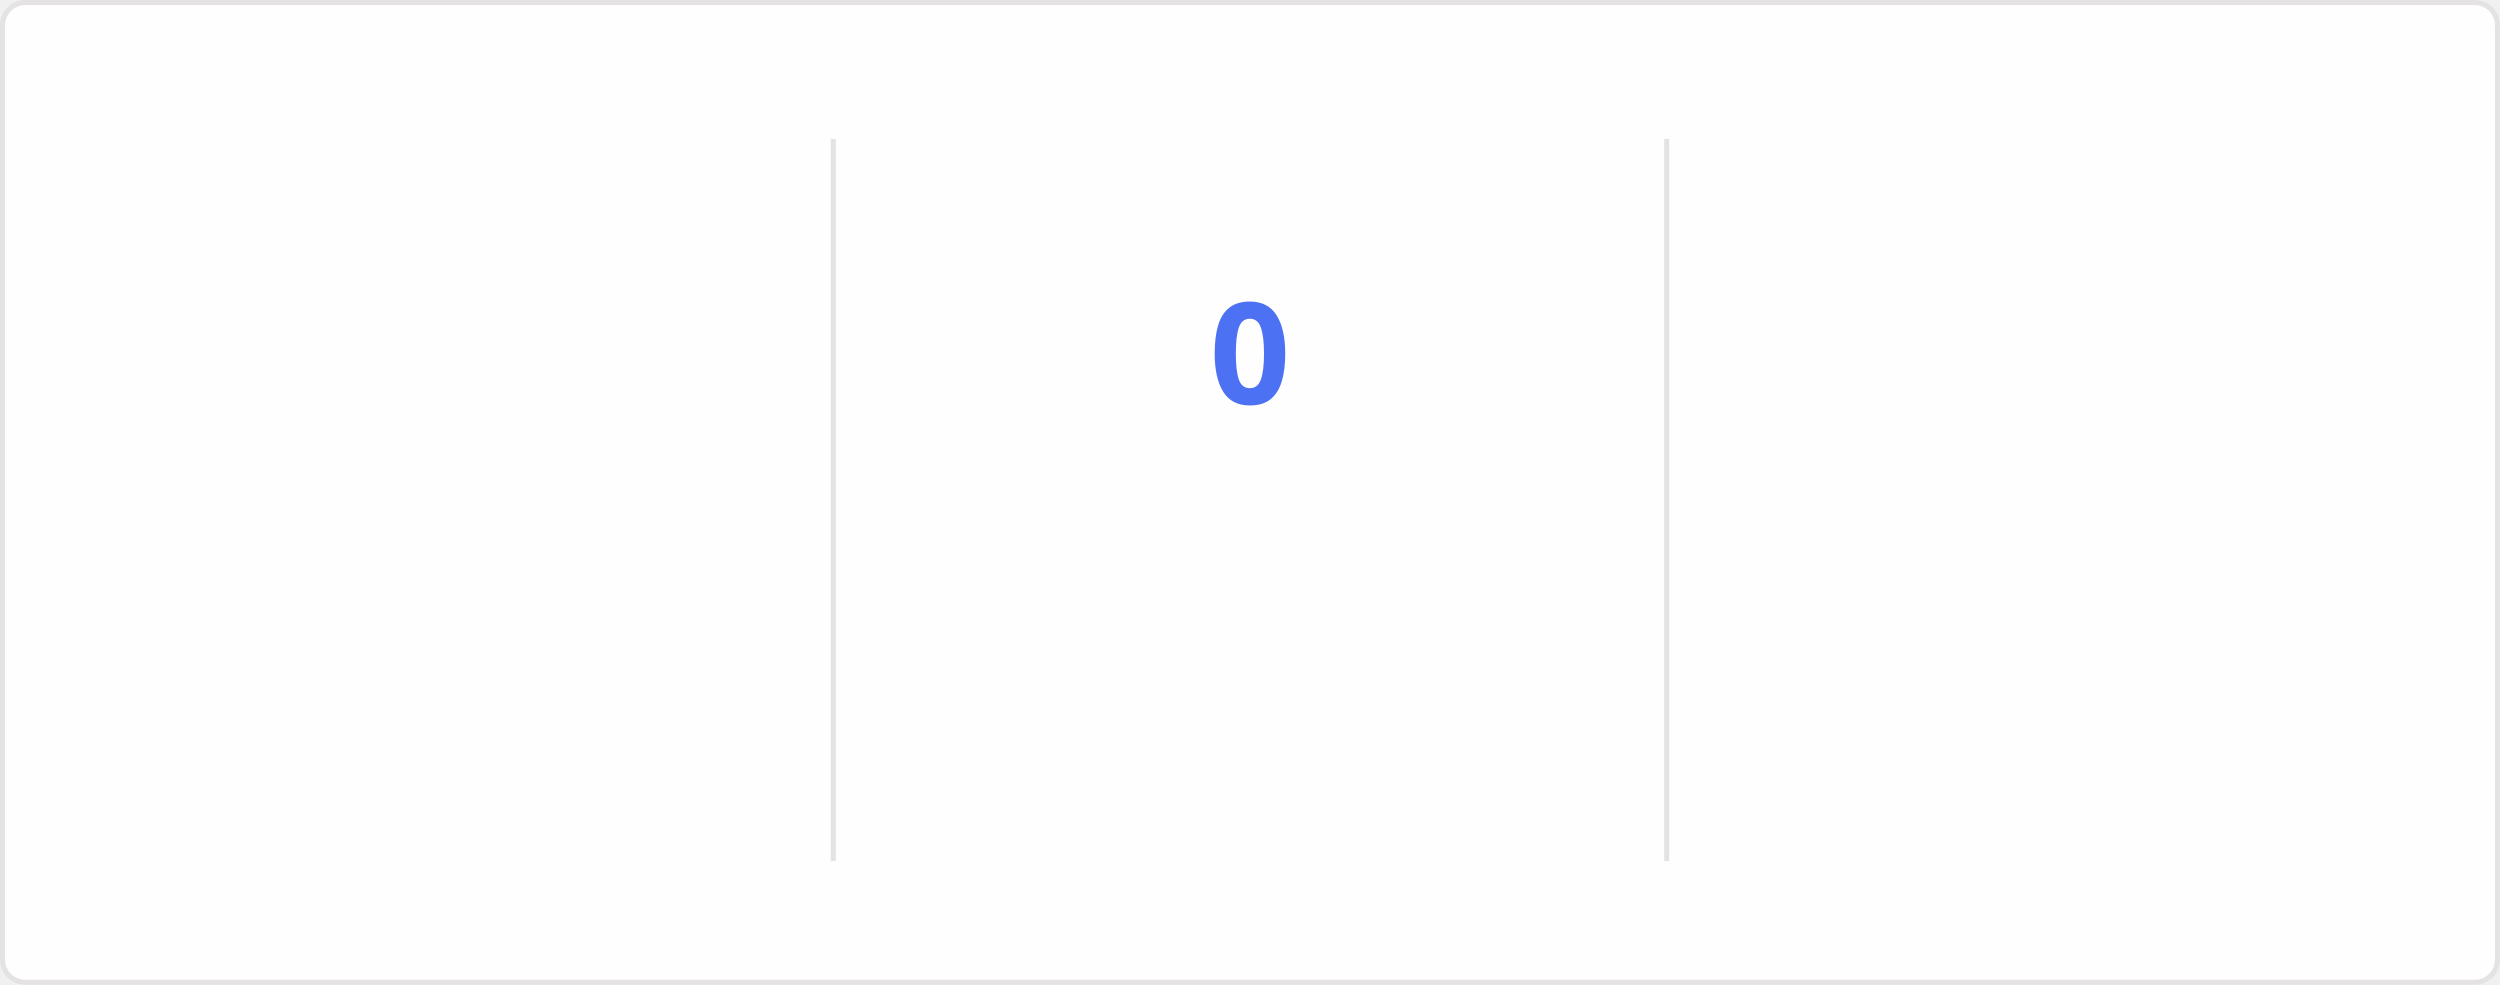
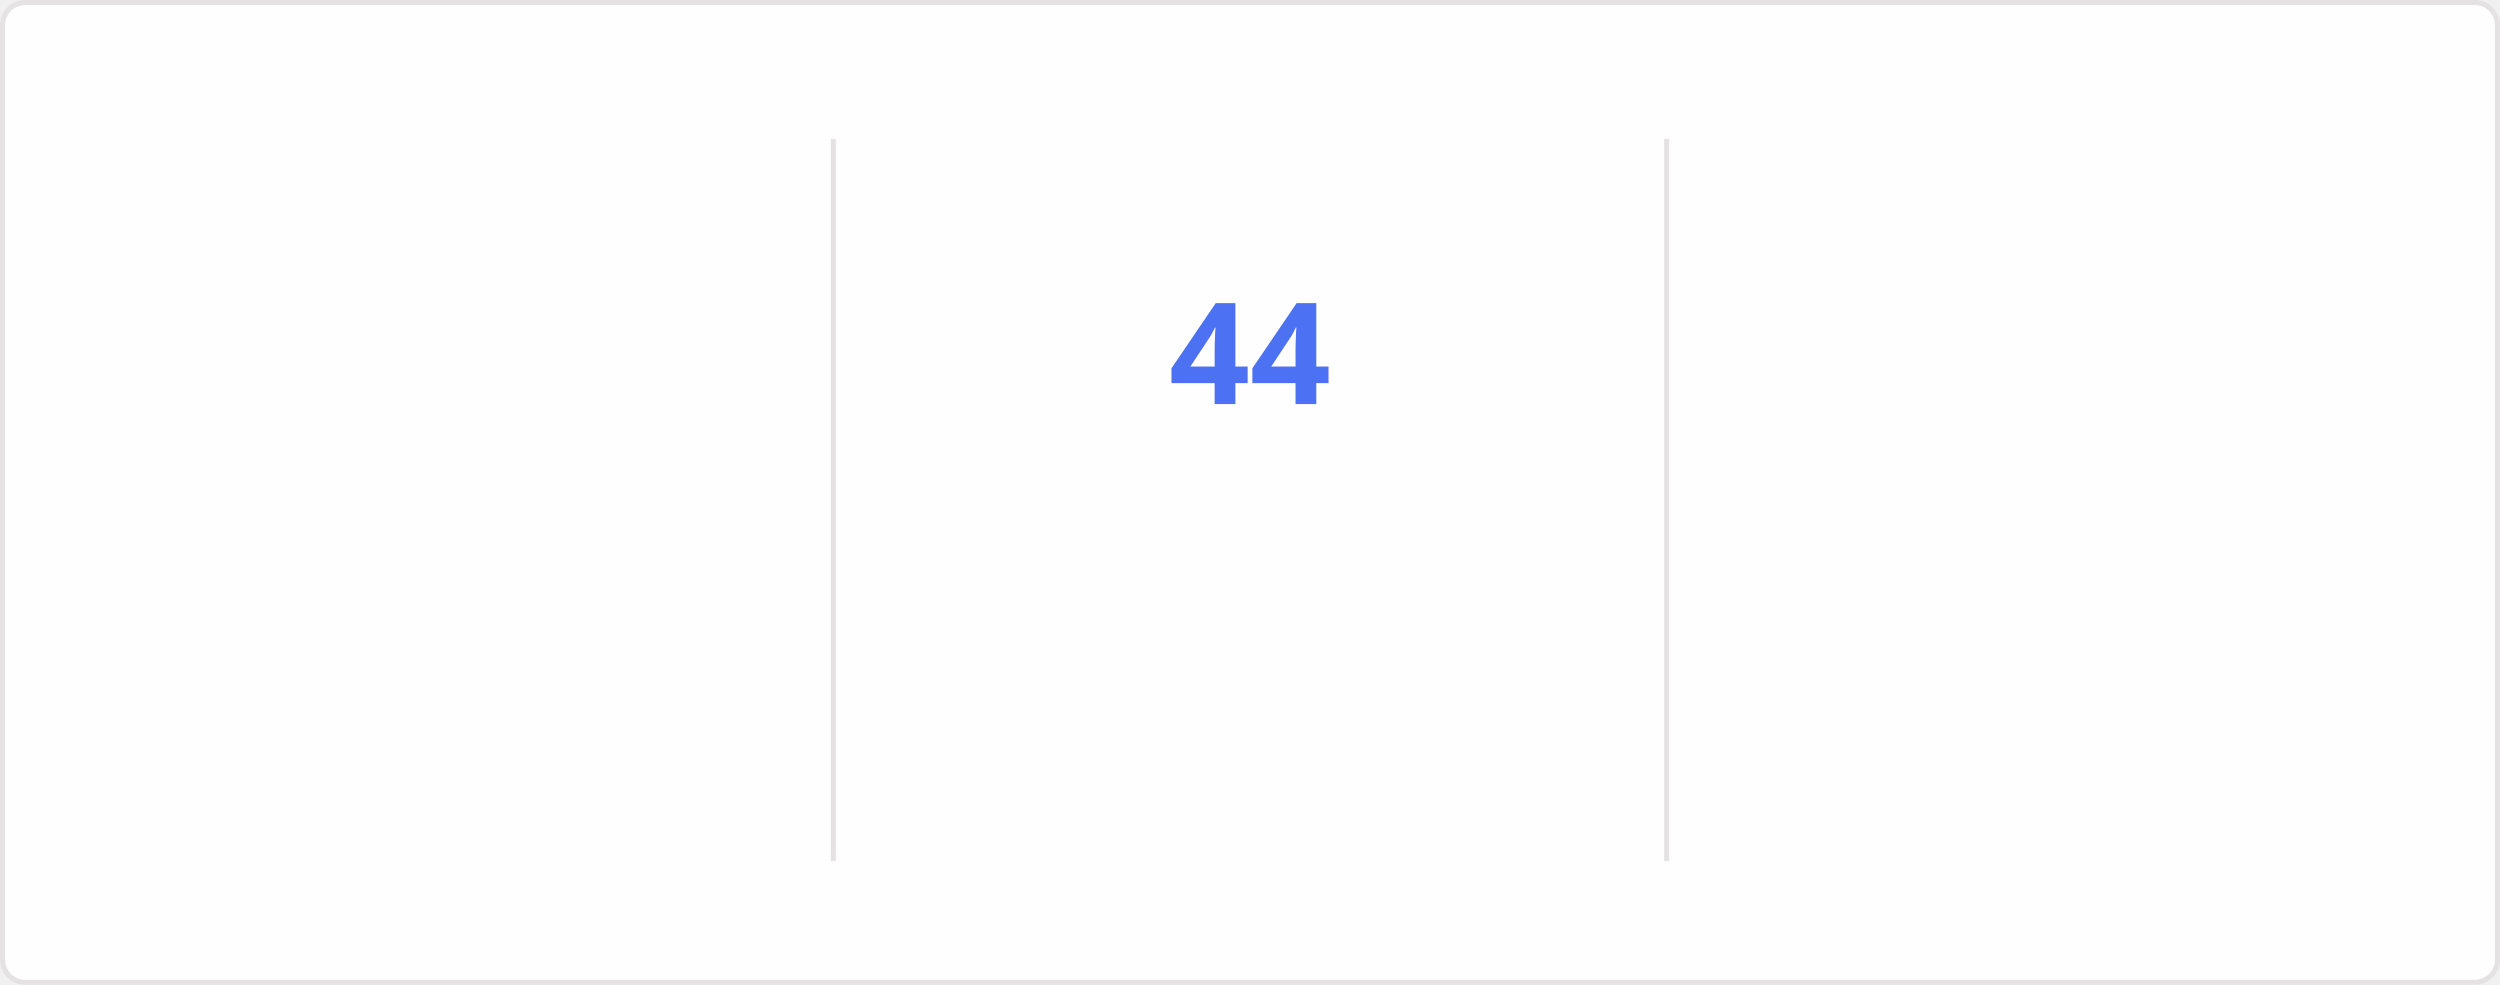
<svg xmlns="http://www.w3.org/2000/svg" style="isolation: isolate" viewBox="0 0 495 195" width="495px" height="195px" direction="ltr">
  <style>
    @keyframes currstreak {
      0% { font-size: 3px; opacity: 0.2; }
      80% { font-size: 34px; opacity: 1; }
      100% { font-size: 28px; opacity: 1; }
    }
    @keyframes fadein {
      0% { opacity: 0; }
      100% { opacity: 1; }
    }
    .big-number {
      font-family: "Segoe UI", Ubuntu, sans-serif;
      font-weight: 700;
      font-size: 28px;
      fill: #2f80ed;
    }
    .label {
      font-family: "Segoe UI", Ubuntu, sans-serif;
      font-weight: 400;
      font-size: 14px;
      fill: #2f80ed;
    }
    .range-text {
      font-family: "Segoe UI", Ubuntu, sans-serif;
      font-weight: 400;
      font-size: 12px;
      fill: #434d58;
    }
    .current-streak-num {
      font-family: "Segoe UI", Ubuntu, sans-serif;
      font-weight: 700;
      font-size: 28px;
      fill: #4c71f2;
    }</style>
  <defs>
    <clipPath id="outer_rectangle">
      <rect width="495" height="195" rx="4.5" />
    </clipPath>
    <mask id="mask_out_ring_behind_fire">
      <rect width="495" height="195" fill="white" />
      <ellipse id="mask-ellipse" cx="247.5" cy="32" rx="13" ry="18" fill="black" />
    </mask>
  </defs>
  <g clip-path="url(#outer_rectangle)">
    <g style="isolation: isolate">
      <rect fill="#fffefe" rx="4.5" x="0.5" y="0.5" width="494" height="194" stroke="#e4e2e2" />
    </g>
    <g style="isolation: isolate">
      <line x1="165" y1="28" x2="165" y2="170" vector-effect="non-scaling-stroke" stroke-width="1" stroke="#e4e2e2" stroke-linejoin="miter" stroke-linecap="square" stroke-miterlimit="3" />
      <line x1="330" y1="28" x2="330" y2="170" vector-effect="non-scaling-stroke" stroke-width="1" stroke="#e4e2e2" stroke-linejoin="miter" stroke-linecap="square" stroke-miterlimit="3" />
    </g>
    <g style="isolation: isolate">
      <g transform="translate(82.5, 48)">
        <text x="0" y="32" stroke-width="0" text-anchor="middle" class="big-number" style="opacity: 0; animation: fadein 0.5s linear forwards 0.6s">
            6.2K
          </text>
      </g>
      <g transform="translate(82.5, 84)">
        <text x="0" y="32" stroke-width="0" text-anchor="middle" class="label" style="opacity: 0; animation: fadein 0.5s linear forwards 0.7s">
            Total Contributions
          </text>
      </g>
      <g transform="translate(82.5, 114)">
        <text x="0" y="32" stroke-width="0" text-anchor="middle" class="range-text" style="opacity: 0; animation: fadein 0.5s linear forwards 0.8s">
            Aug 24 - Present
          </text>
      </g>
    </g>
    <g style="isolation: isolate">
      <g mask="url(#mask_out_ring_behind_fire)">
        <circle cx="247.5" cy="71" r="40" fill="none" stroke="#2f80ed" stroke-width="5" style="opacity: 0; animation: fadein 0.5s linear forwards 0.4s" />
      </g>
      <g transform="translate(247.5, 19.5)" stroke-opacity="0" style="opacity: 0; animation: fadein 0.5s linear forwards 0.6s">
        <path d="M -12 -0.5 L 15 -0.5 L 15 23.5 L -12 23.5 L -12 -0.5 Z" fill="none" />
        <path d="M 1.5 0.67 C 1.5 0.67 2.24 3.32 2.24 5.47 C 2.24 7.53 0.89 9.2 -1.17 9.2 C -3.23 9.2 -4.79 7.53 -4.79 5.47 L -4.76 5.11 C -6.78 7.51 -8 10.62 -8 13.99 C -8 18.41 -4.42 22 0 22 C 4.42 22 8 18.41 8 13.99 C 8 8.6 5.41 3.79 1.5 0.67 Z M -0.29 19 C -2.07 19 -3.51 17.6 -3.51 15.86 C -3.51 14.24 -2.46 13.1 -0.7 12.74 C 1.07 12.38 2.9 11.53 3.92 10.16 C 4.31 11.45 4.51 12.81 4.51 14.2 C 4.51 16.85 2.36 19 -0.29 19 Z" fill="#2f80ed" stroke-opacity="0" />
      </g>
      <g transform="translate(247.5, 48)">
        <text x="0" y="32" stroke-width="0" text-anchor="middle" class="current-streak-num" style="animation: currstreak 0.6s linear forwards">
-             0
+             44
          </text>
      </g>
      <g transform="translate(247.5, 108)">
        <text x="0" y="32" stroke-width="0" text-anchor="middle" class="label" style="opacity: 0; animation: fadein 0.5s linear forwards 0.9s">
            Current Streak
          </text>
      </g>
      <g transform="translate(247.5, 145)">
        <text x="0" y="21" stroke-width="0" text-anchor="middle" class="range-text" style="opacity: 0; animation: fadein 0.5s linear forwards 0.9s">
-             0 days
+             Jul 12 - Aug 24
          </text>
      </g>
    </g>
    <g style="isolation: isolate">
      <g transform="translate(412.5, 48)">
        <text x="0" y="32" stroke-width="0" text-anchor="middle" class="big-number" style="opacity: 0; animation: fadein 0.5s linear forwards 1.2s">
-             43
+             44
          </text>
      </g>
      <g transform="translate(412.5, 84)">
        <text x="0" y="32" stroke-width="0" text-anchor="middle" class="label" style="opacity: 0; animation: fadein 0.5s linear forwards 1.3s">
            Longest Streak
          </text>
      </g>
      <g transform="translate(412.5, 114)">
        <text x="0" y="32" stroke-width="0" text-anchor="middle" class="range-text" style="opacity: 0; animation: fadein 0.5s linear forwards 1.4s">
-             Jul 12 - Aug 23
+             Jul 12 - Aug 24
          </text>
      </g>
    </g>
  </g>
</svg>
